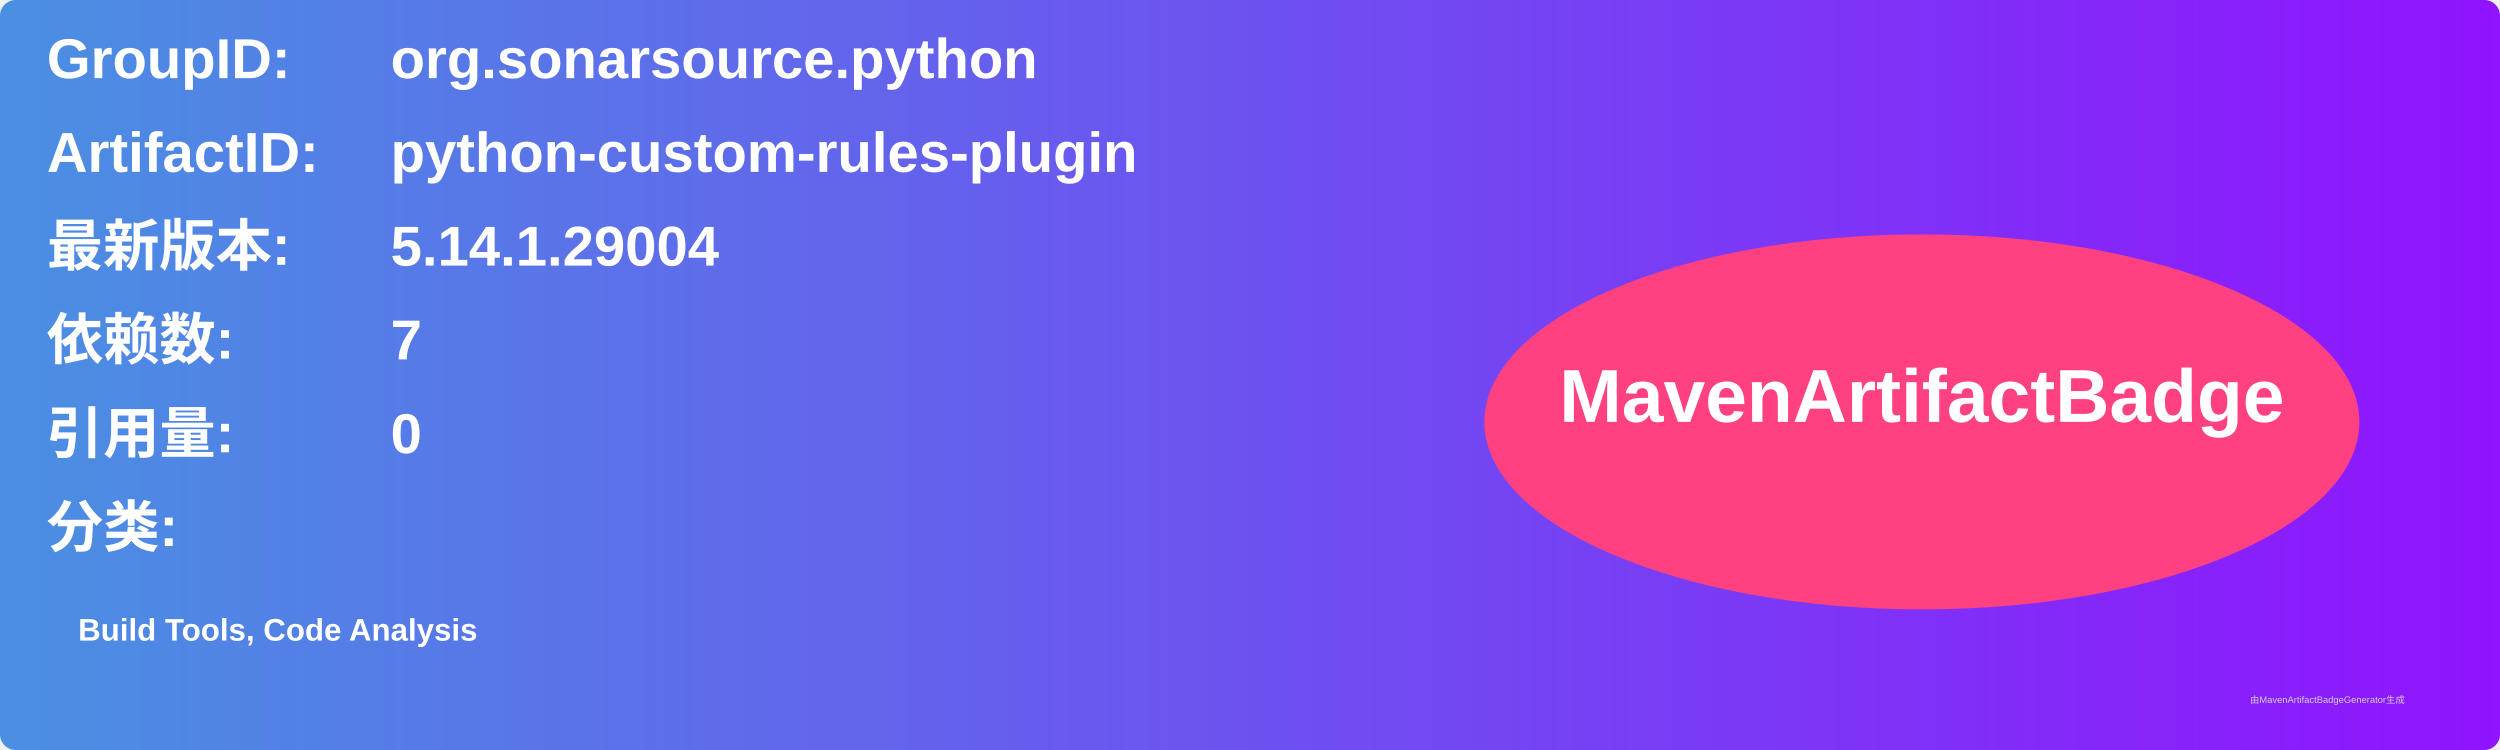
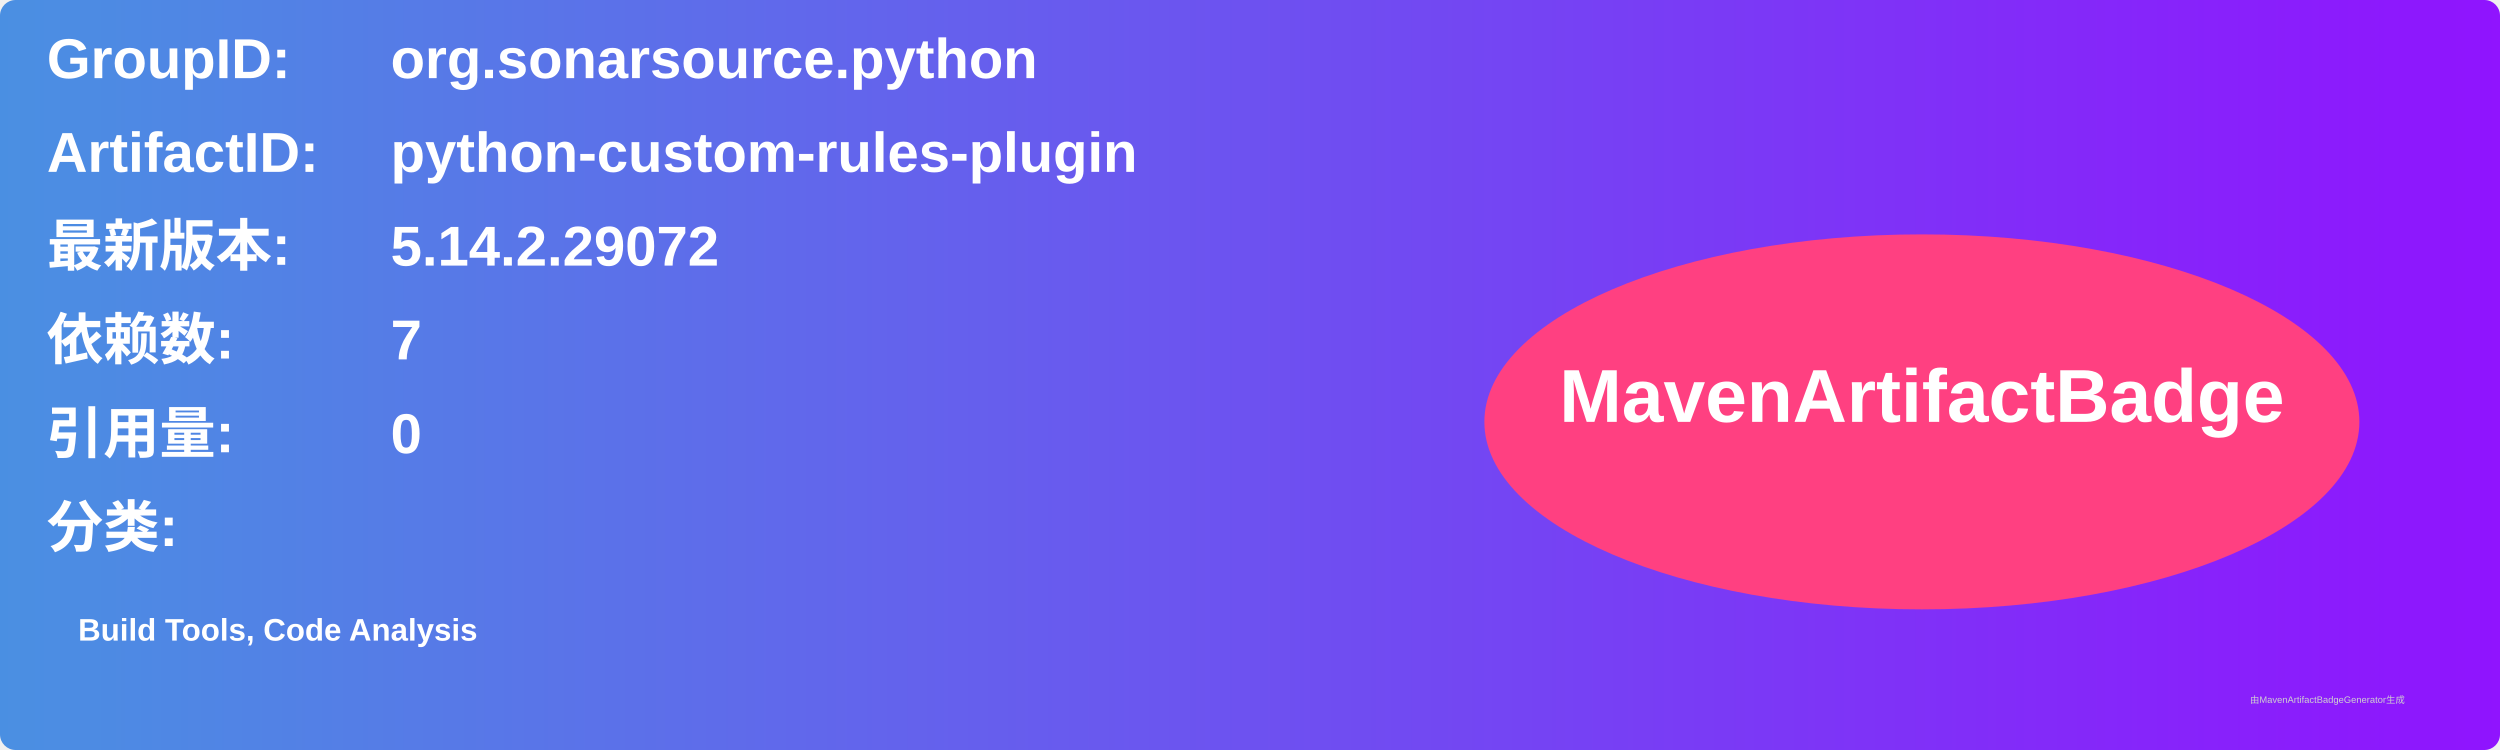
<svg xmlns="http://www.w3.org/2000/svg" width="800" height="240" viewBox="0 0 800 240">
  <linearGradient id="grad" x1="0%" y1="0%" x2="100%" y2="0%">
    <stop offset="0%" stop-color="#4a90e2" />
    <stop offset="100%" stop-color="#9013fe" />
  </linearGradient>
  <rect width="100%" height="100%" rx="5" ry="5" fill="url(#grad)" />
  <g transform="translate(15, 15)">
    <text x="0" y="10" font-family="Arial" font-size="18" fill="white" font-weight="bold" width="260">GroupID:</text>
    <text x="110" y="10" font-family="Arial" font-size="18" fill="white" font-weight="bold" width="460">org.sonarsource.python</text>
    <text x="0" y="40" font-family="Arial" font-size="18" fill="white" font-weight="bold" width="260">ArtifactID:</text>
    <text x="110" y="40" font-family="Arial" font-size="18" fill="white" font-weight="bold" width="460">python-custom-rules-plugin</text>
    <text x="0" y="70" font-family="Arial" font-size="18" fill="white" font-weight="bold">最新版本:</text>
    <text x="110" y="70" font-family="Arial" font-size="18" fill="white" font-weight="bold">
-       <tspan font-weight="bold">5.14.1.29004</tspan>
+       <tspan font-weight="bold">5.14.2.29072</tspan>
    </text>
    <text x="0" y="100" font-family="Arial" font-size="18" fill="white" font-weight="bold">依赖数: </text>
    <text x="110" y="100" font-family="Arial" font-size="18" fill="white">
      <tspan font-weight="bold">7</tspan>
    </text>
    <text x="0" y="130" font-family="Arial" font-size="18" fill="white" font-weight="bold">引用量: </text>
    <text x="110" y="130" font-family="Arial" font-size="18" fill="white">
      <tspan font-weight="bold">0</tspan>
    </text>
    <text x="0" y="160" font-family="Arial" font-size="18" fill="white" font-weight="bold">分类:</text>
    <text x="10" y="190" font-family="Arial" font-size="10" fill="white">
      <tspan font-weight="bold">Build Tools, Code Analysis</tspan>
    </text>
    <ellipse cx="600" cy="120" rx="140" ry="60" fill="#ff4081" />
    <text x="600" y="120" text-anchor="middle" font-family="Arial" font-size="24" fill="white" font-weight="bold">MavenArtifactBadge</text>
  </g>
  <text x="720" y="225" font-family="Arial" font-size="3" fill="#d0d0d0">由MavenArtifactBadgeGenerator生成</text>
</svg>
